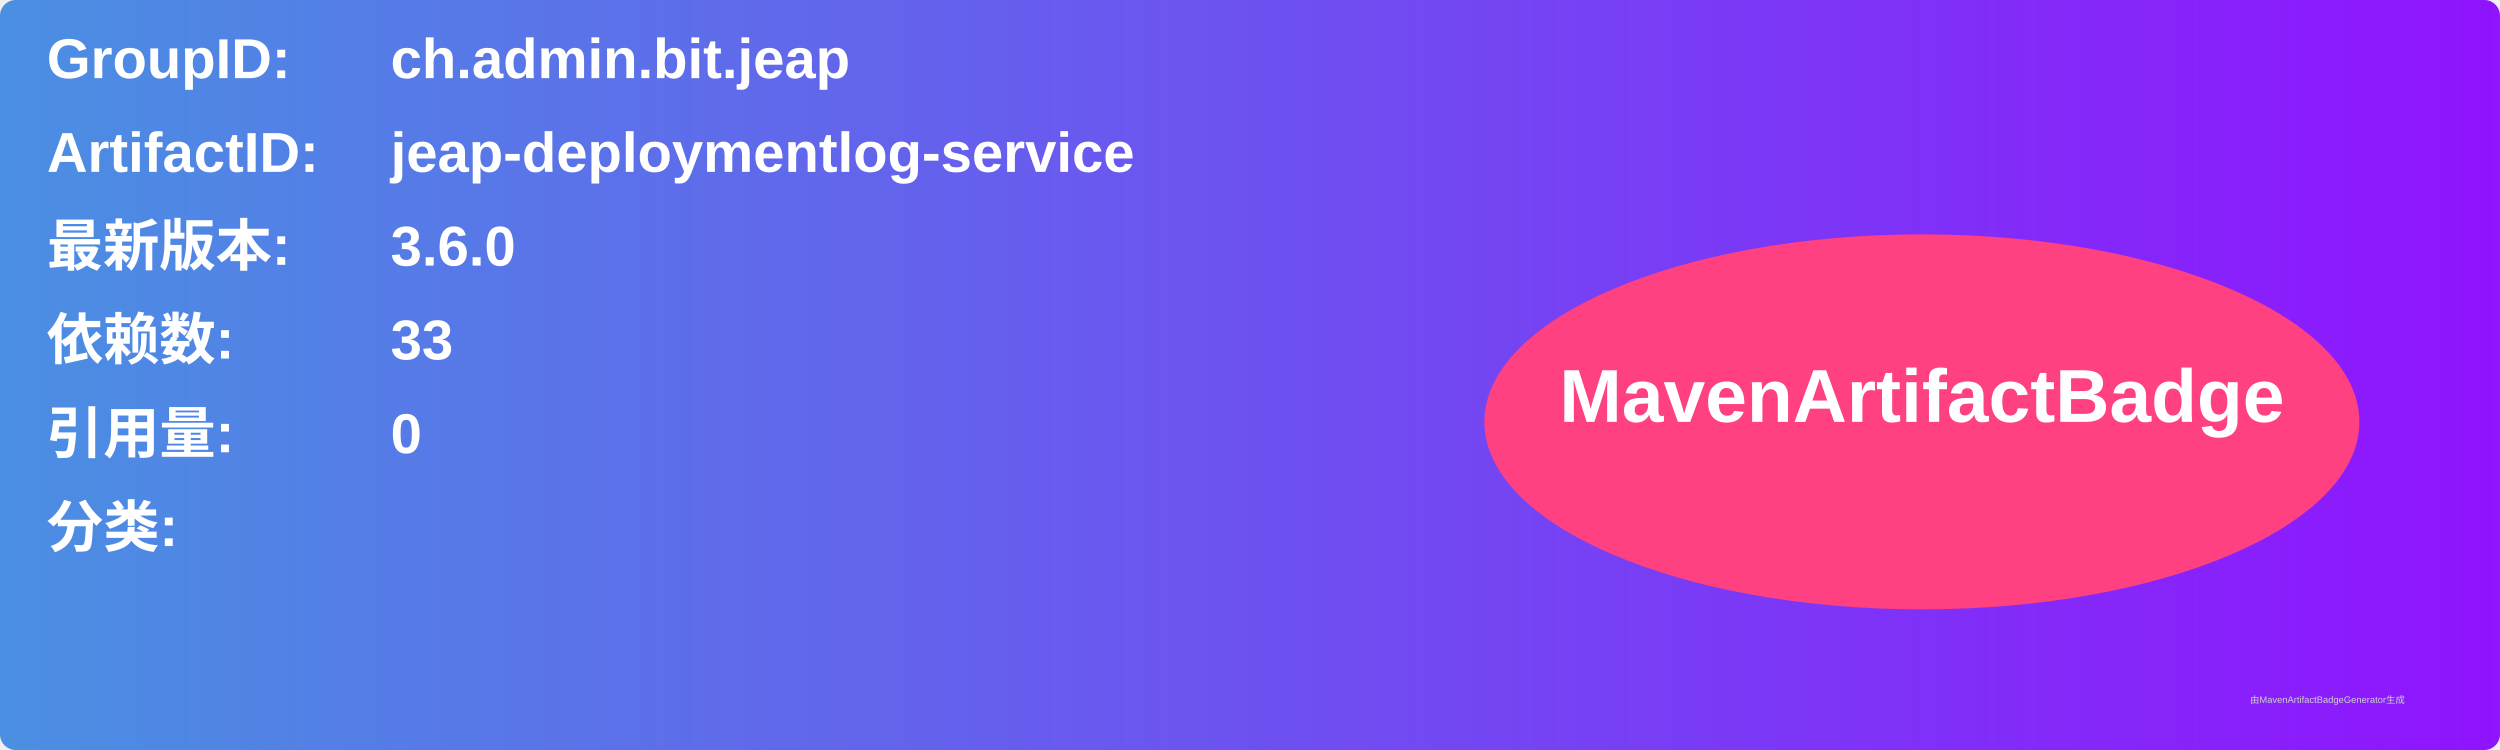
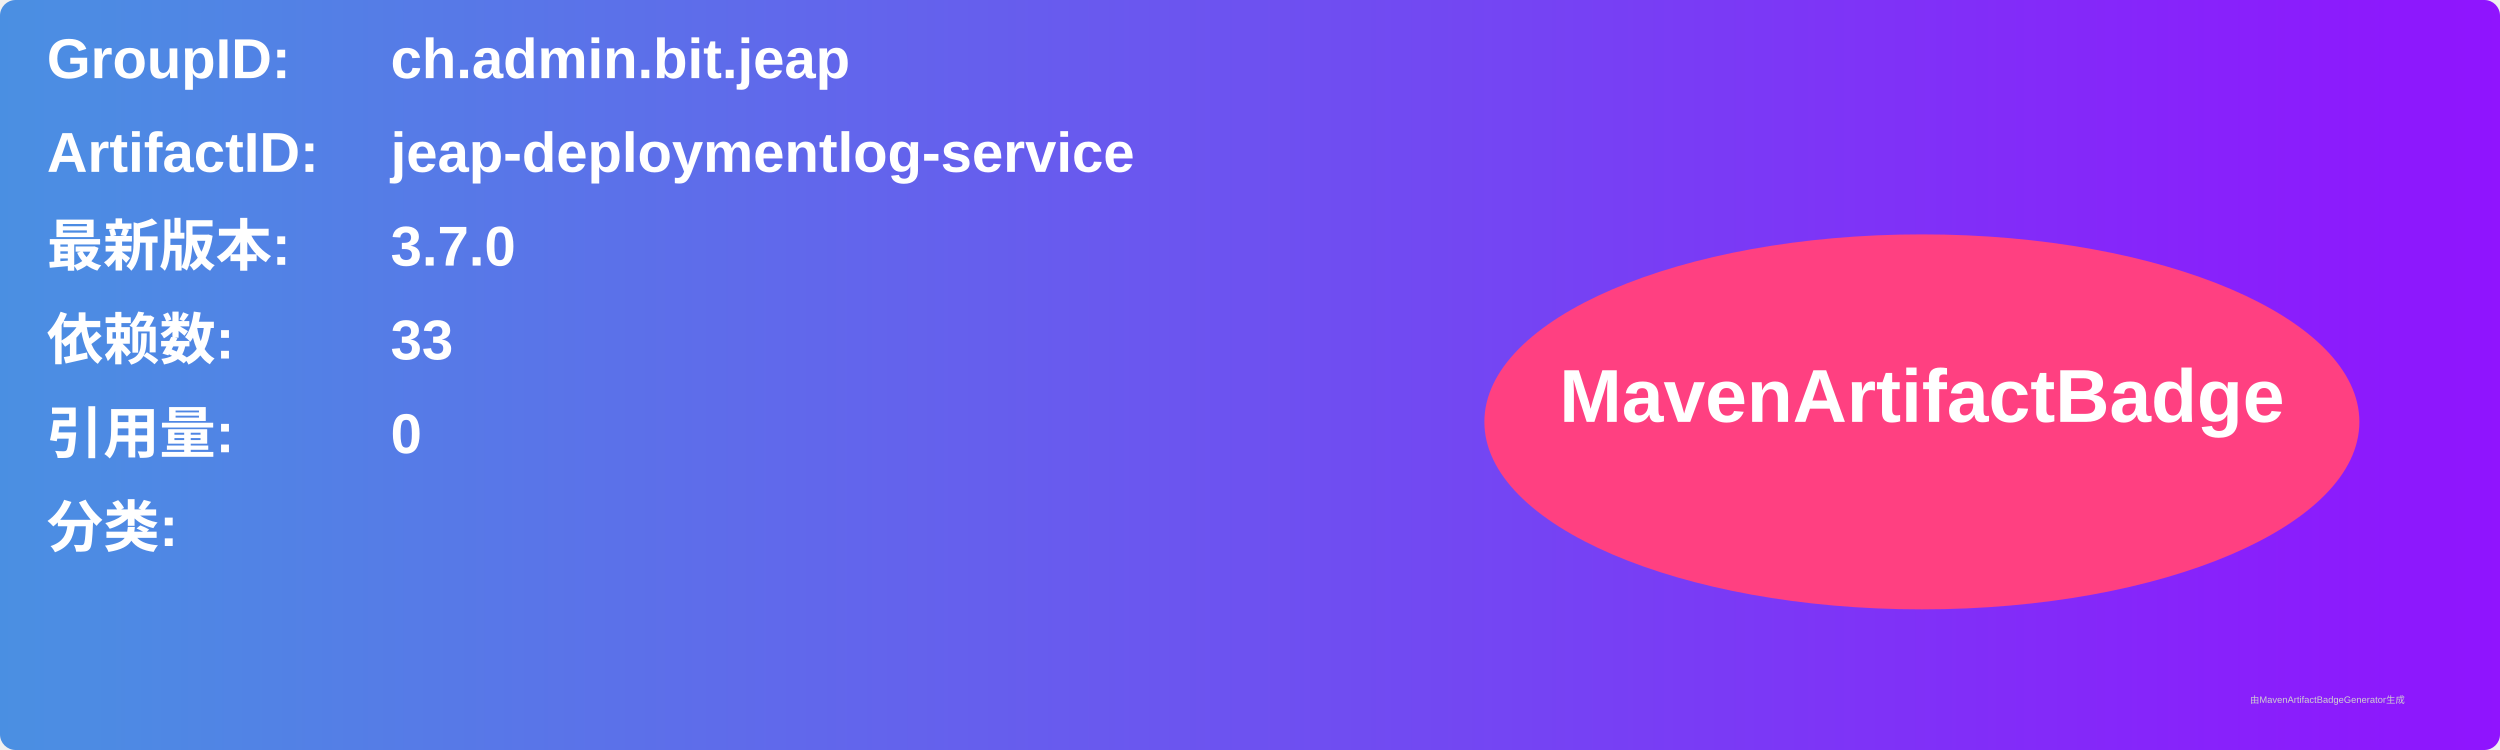
<svg xmlns="http://www.w3.org/2000/svg" width="800" height="240" viewBox="0 0 800 240">
  <linearGradient id="grad" x1="0%" y1="0%" x2="100%" y2="0%">
    <stop offset="0%" stop-color="#4a90e2" />
    <stop offset="100%" stop-color="#9013fe" />
  </linearGradient>
  <rect width="100%" height="100%" rx="5" ry="5" fill="url(#grad)" />
  <g transform="translate(15, 15)">
    <text x="0" y="10" font-family="Arial" font-size="18" fill="white" font-weight="bold" width="260">GroupID:</text>
    <text x="110" y="10" font-family="Arial" font-size="18" fill="white" font-weight="bold" width="460">ch.admin.bit.jeap</text>
    <text x="0" y="40" font-family="Arial" font-size="18" fill="white" font-weight="bold" width="260">ArtifactID:</text>
    <text x="110" y="40" font-family="Arial" font-size="18" fill="white" font-weight="bold" width="460">jeap-deploymentlog-service</text>
    <text x="0" y="70" font-family="Arial" font-size="18" fill="white" font-weight="bold">最新版本:</text>
    <text x="110" y="70" font-family="Arial" font-size="18" fill="white" font-weight="bold">
-       <tspan font-weight="bold">3.6.0</tspan>
+       <tspan font-weight="bold">3.7.0</tspan>
    </text>
    <text x="0" y="100" font-family="Arial" font-size="18" fill="white" font-weight="bold">依赖数: </text>
    <text x="110" y="100" font-family="Arial" font-size="18" fill="white">
      <tspan font-weight="bold">33</tspan>
    </text>
    <text x="0" y="130" font-family="Arial" font-size="18" fill="white" font-weight="bold">引用量: </text>
    <text x="110" y="130" font-family="Arial" font-size="18" fill="white">
      <tspan font-weight="bold">0</tspan>
    </text>
    <text x="0" y="160" font-family="Arial" font-size="18" fill="white" font-weight="bold">分类:</text>
    <text x="10" y="190" font-family="Arial" font-size="10" fill="white">
      <tspan font-weight="bold" />
    </text>
    <ellipse cx="600" cy="120" rx="140" ry="60" fill="#ff4081" />
    <text x="600" y="120" text-anchor="middle" font-family="Arial" font-size="24" fill="white" font-weight="bold">MavenArtifactBadge</text>
  </g>
  <text x="720" y="225" font-family="Arial" font-size="3" fill="#d0d0d0">由MavenArtifactBadgeGenerator生成</text>
</svg>
